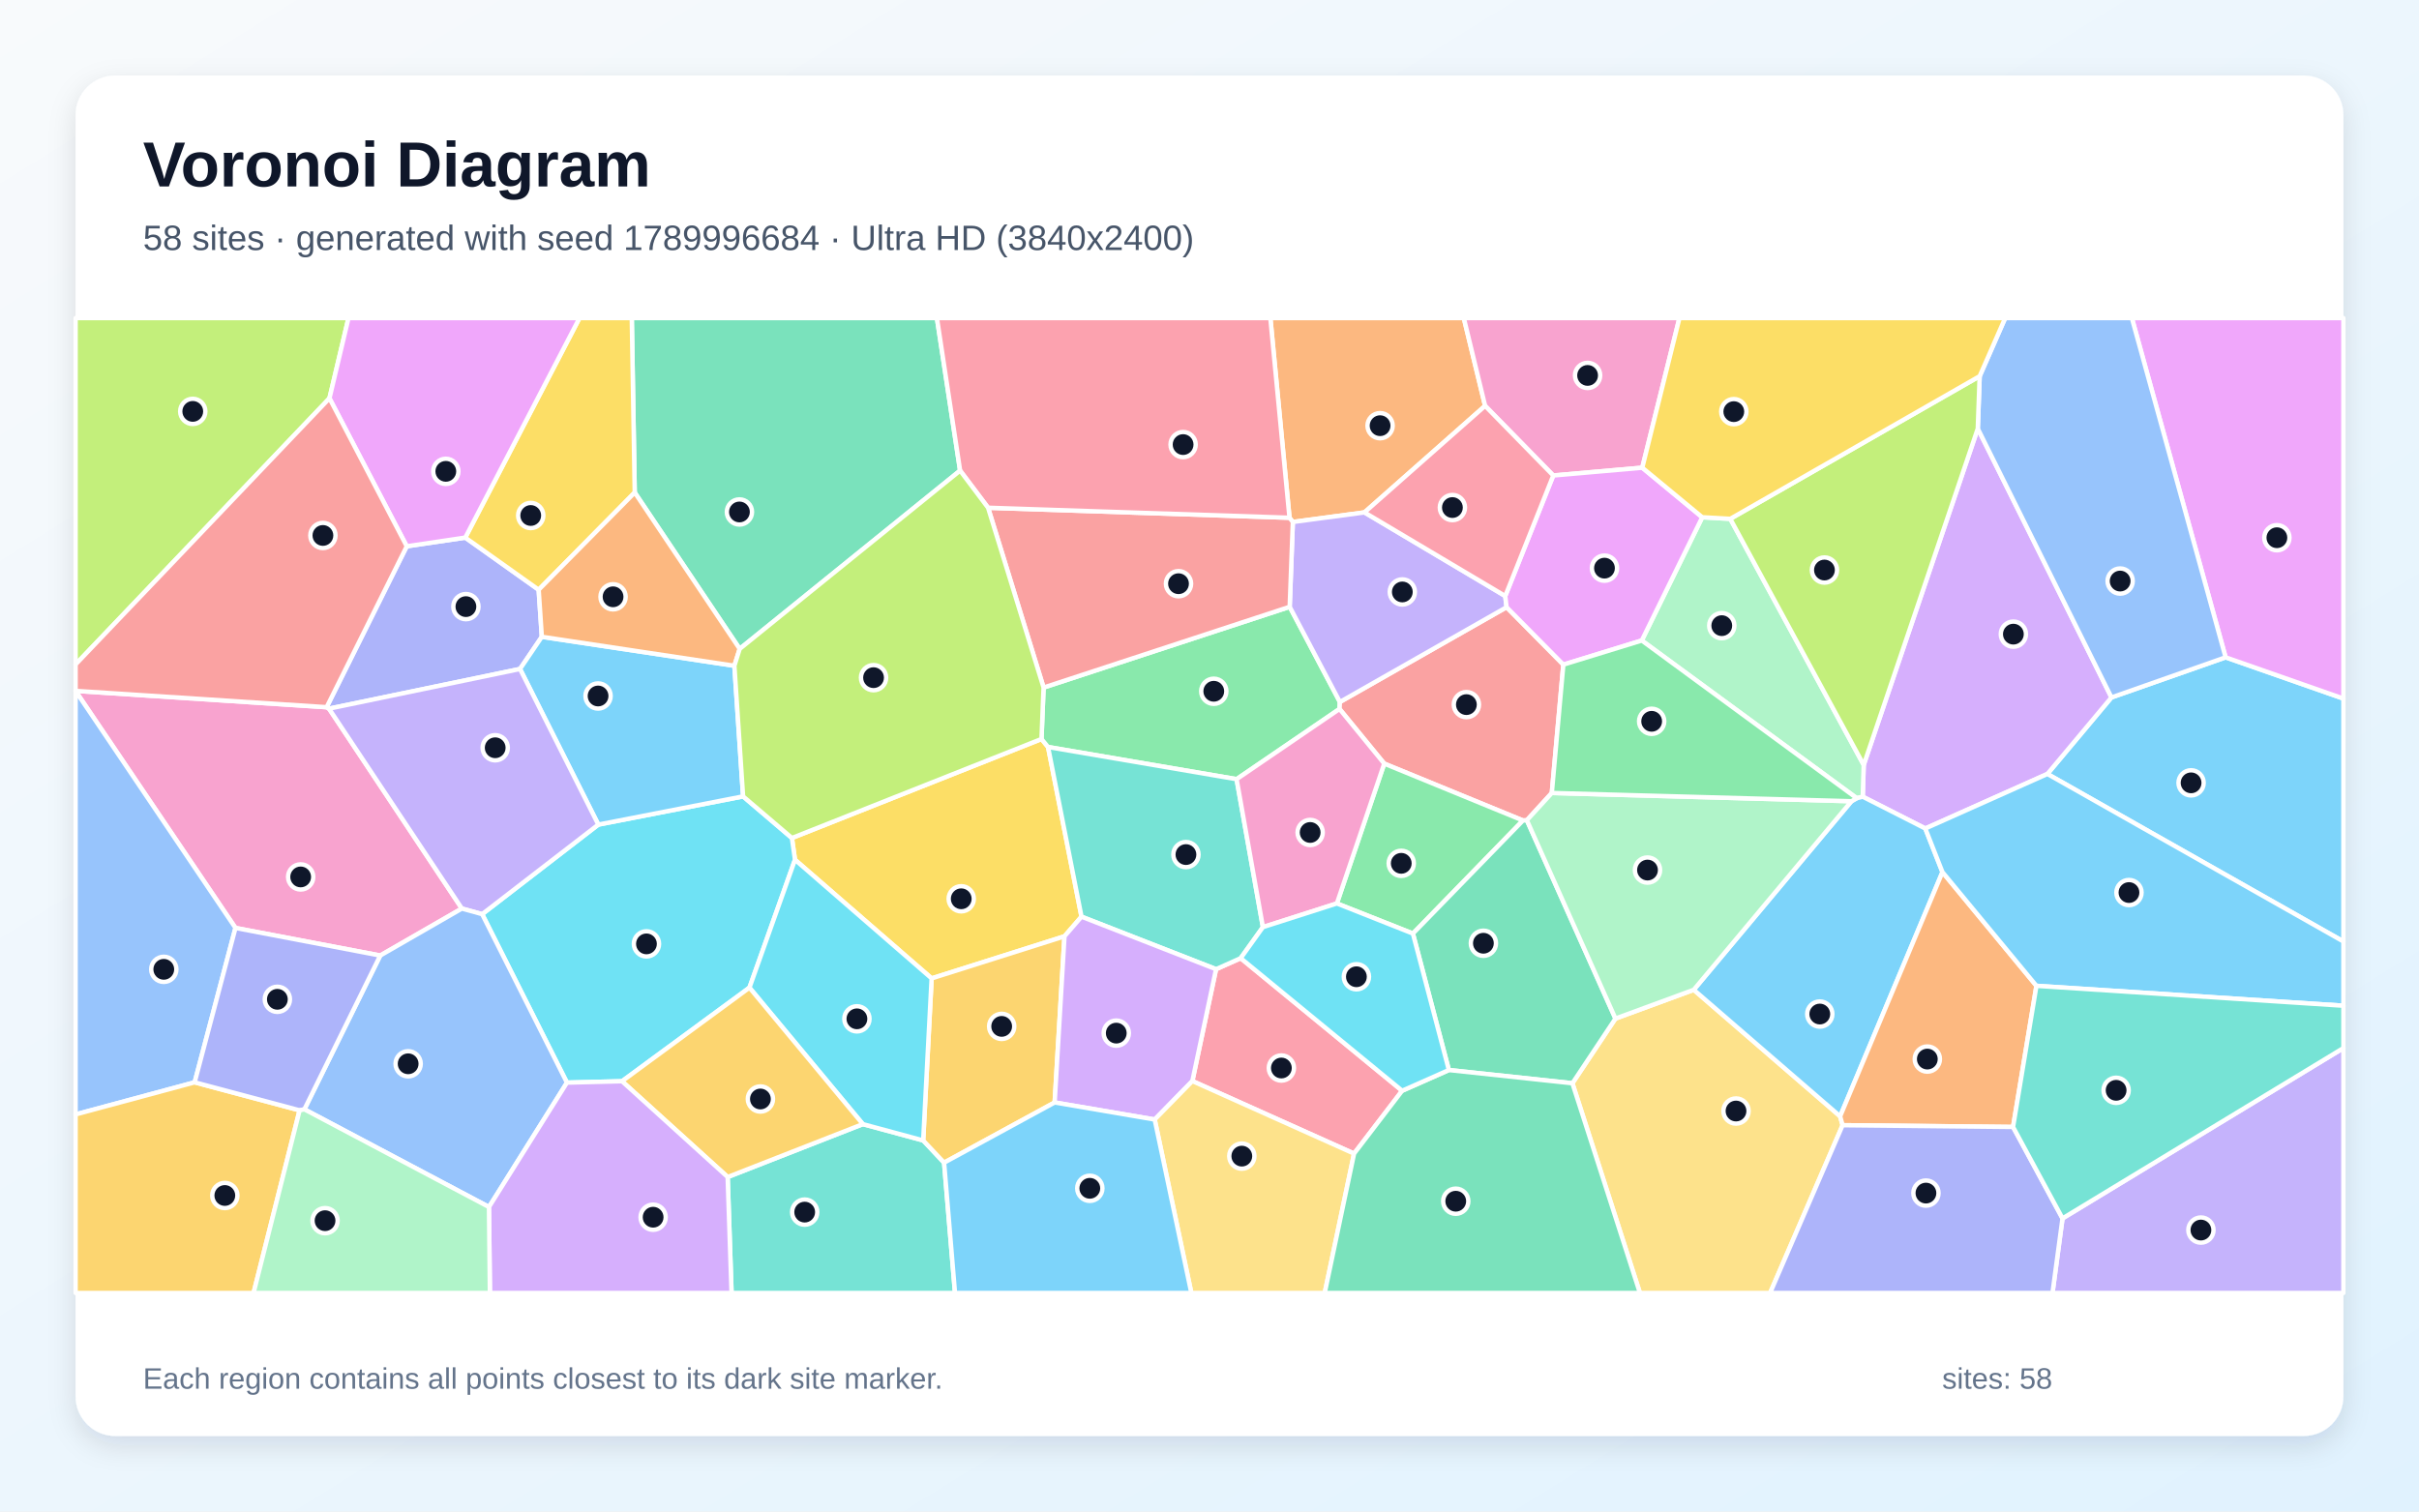
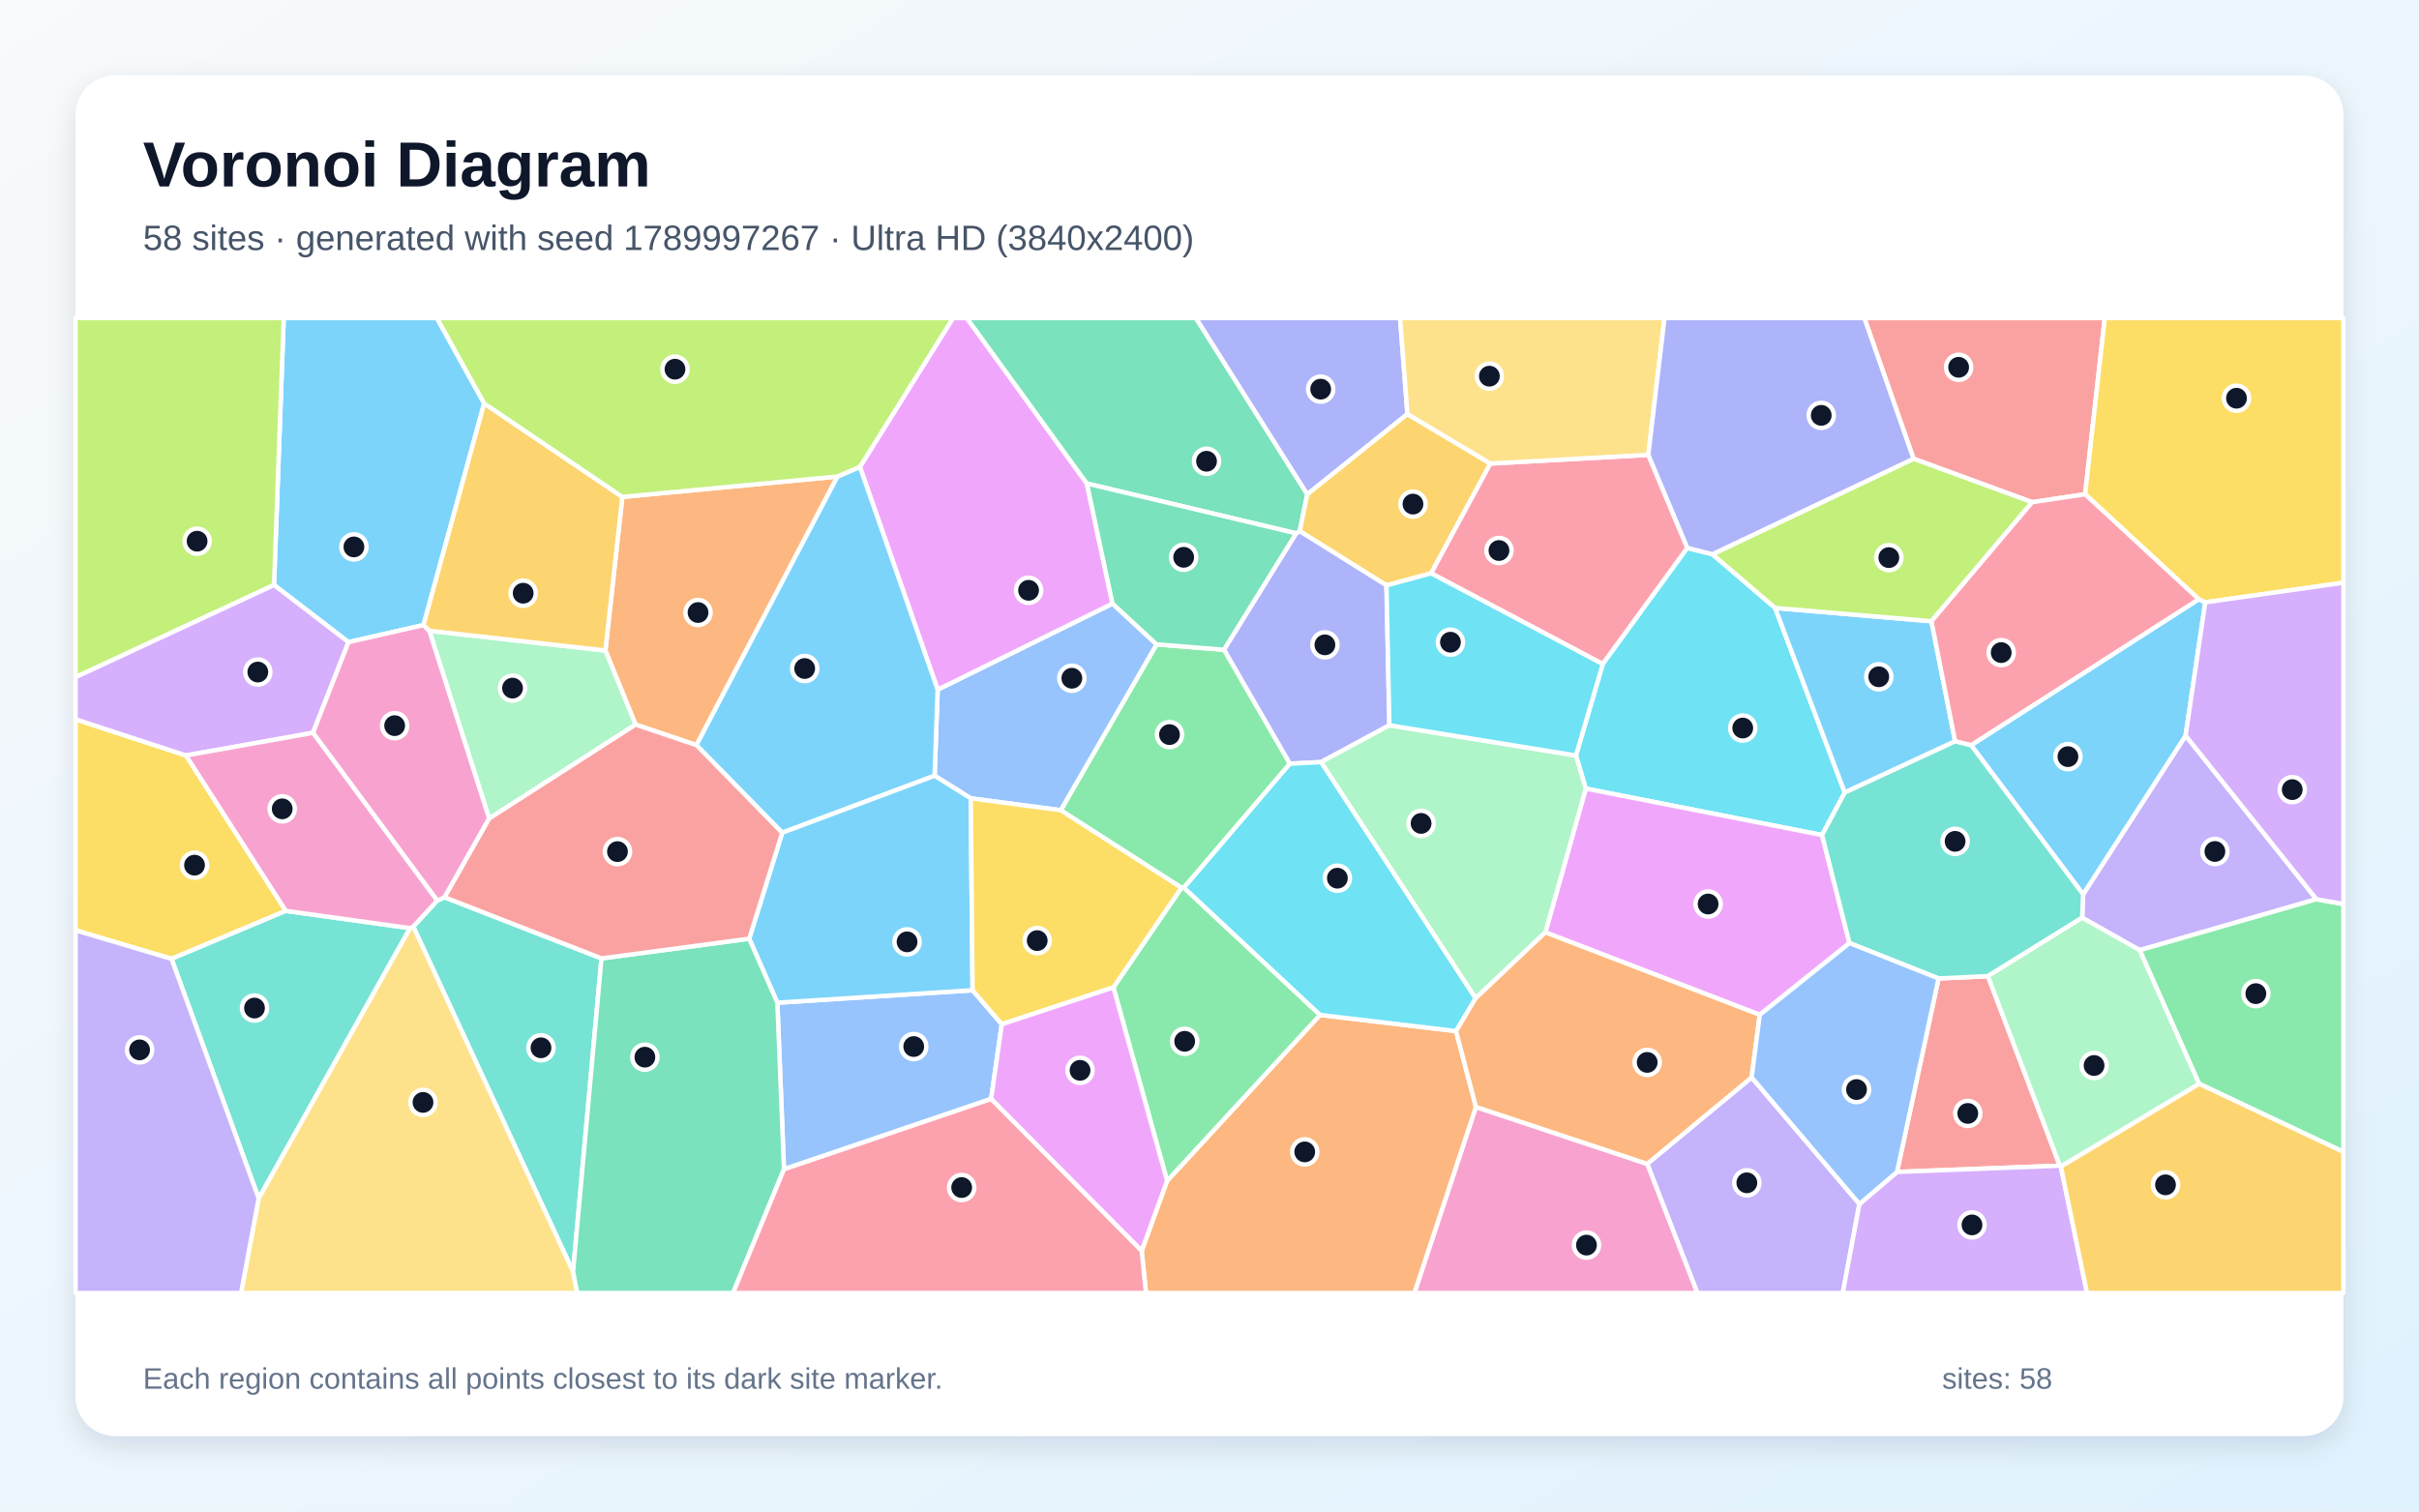
<svg xmlns="http://www.w3.org/2000/svg" width="3840" height="2400" viewBox="0 0 3840 2400" role="img" aria-labelledby="title description">
  <defs>
    <linearGradient id="background" x1="0" y1="0" x2="1" y2="1">
      <stop stop-color="#F8FAFC" />
      <stop offset="1" stop-color="#E0F2FE" />
    </linearGradient>
    <filter id="shadow" x="-5%" y="-5%" width="110%" height="110%">
      <feDropShadow dx="0" dy="15" stdDeviation="22" flood-color="#0F172A" flood-opacity=".12" />
    </filter>
  </defs>
  <rect width="3840" height="2400" fill="url(#background)" />
  <rect x="120" y="120" width="3600" height="2160" rx="63" fill="#FFFFFF" filter="url(#shadow)" />
  <g font-family="Arial, sans-serif">
    <text x="227" y="296" font-size="101" font-weight="700" fill="#0F172A">Voronoi Diagram</text>
-     <text x="227" y="397" font-size="56" fill="#475569">58 sites · generated with seed 1789996684 · Ultra HD (3840x2400)</text>
+     <text x="227" y="397" font-size="56" fill="#475569">58 sites · generated with seed 1789997267 · Ultra HD (3840x2400)</text>
  </g>
  <g stroke="#FFFFFF" stroke-width="7" stroke-linejoin="round">
-     <polygon points="3250.1,1228.9 3351.8,1107.4 3533.0,1043.7 3720.0,1109.2 3720.0,1494.9" fill="#38BDF8" fill-opacity="0.65" />
-     <polygon points="3274.1,1934.6 3720.0,1664.1 3720.0,2053.0 3258.2,2053.0" fill="#A78BFA" fill-opacity="0.65" />
-     <polygon points="733.2,1442.6 603.6,1517.2 373.8,1473.4 120.0,1097.2 120.0,1097.0 518.5,1122.9 522.3,1125.2" fill="#F472B6" fill-opacity="0.65" />
-     <polygon points="2357.5,644.4 2166.0,813.6 2052.3,828.8 2047.0,822.1 2016.6,505.0 2323.7,505.0" fill="#FB923C" fill-opacity="0.65" />
-     <polygon points="1716.8,1455.5 1689.8,1486.7 1478.9,1553.5 1262.0,1365.1 1257.1,1330.6 1653.3,1173.4 1663.7,1186.1" fill="#FACC15" fill-opacity="0.65" />
-     <polygon points="1656.6,1091.7 2047.3,963.5 2127.0,1114.6 2126.4,1125.7 1963.0,1237.2 1663.7,1186.1 1653.3,1173.4" fill="#4ADE80" fill-opacity="0.65" />
-     <polygon points="1155.1,1868.9 1369.7,1784.9 1465.5,1810.8 1498.7,1846.1 1516.0,2053.0 1161.3,2053.0" fill="#2DD4BF" fill-opacity="0.65" />
-     <polygon points="309.0,1718.5 120.0,1769.5 120.0,1097.2 373.8,1473.4" fill="#60A5FA" fill-opacity="0.65" />
-     <polygon points="3533.0,1043.7 3384.2,505.0 3720.0,505.0 3720.0,1109.2" fill="#E879F9" fill-opacity="0.65" />
-     <polygon points="1524.1,747.2 1174.2,1030.3 1007.6,782.0 1002.9,505.0 1487.3,505.0" fill="#34D399" fill-opacity="0.65" />
-     <polygon points="2391.6,964.1 2481.7,1055.3 2463.4,1259.1 2423.8,1302.4 2417.6,1302.8 2197.4,1212.5 2126.4,1125.7 2127.0,1114.6" fill="#F87171" fill-opacity="0.65" />
-     <polygon points="645.7,867.4 738.6,853.6 855.1,936.4 860.1,1011.1 825.5,1062.2 522.3,1125.2 518.5,1122.9" fill="#818CF8" fill-opacity="0.65" />
-     <polygon points="120.0,1769.5 309.0,1718.5 475.6,1763.0 402.5,2053.0 120.0,2053.0" fill="#FBBF24" fill-opacity="0.65" />
-     <polygon points="523.0,632.4 120.0,1055.0 120.0,505.0 553.2,505.0" fill="#A3E635" fill-opacity="0.65" />
-     <polygon points="3056.3,1315.5 2957.0,1265.0 2958.5,1214.6 3139.6,680.5 3351.8,1107.4 3250.1,1228.9" fill="#C084FC" fill-opacity="0.65" />
-     <polygon points="2225.8,1731.9 2149.5,1831.7 1892.8,1716.5 1930.4,1538.9 1969.5,1521.4" fill="#FB7185" fill-opacity="0.65" />
-     <polygon points="1189.7,1568.2 987.4,1716.8 900.0,1719.0 765.4,1451.5 949.8,1309.3 1179.6,1264.5 1257.1,1330.6 1262.0,1365.1" fill="#22D3EE" fill-opacity="0.65" />
-     <polygon points="2947.5,1267.4 2606.2,1017.0 2702.2,821.3 2746.7,823.8 2958.5,1214.6 2957.0,1265.0" fill="#86EFAC" fill-opacity="0.65" />
-     <polygon points="2496.1,1720.0 2564.4,1617.3 2688.7,1571.6 2921.1,1772.5 2925.0,1786.6 2809.9,2053.0 2603.3,2053.0" fill="#FCD34D" fill-opacity="0.65" />
-     <polygon points="825.5,1062.2 860.1,1011.1 1165.8,1057.1 1179.6,1264.5 949.8,1309.3" fill="#38BDF8" fill-opacity="0.65" />
-     <polygon points="3083.5,1384.7 2921.1,1772.5 2688.7,1571.6 2939.0,1272.2 2947.5,1267.4 2957.0,1265.0 3056.3,1315.5" fill="#38BDF8" fill-opacity="0.65" />
-     <polygon points="2389.5,946.4 2391.6,964.1 2127.0,1114.6 2047.3,963.5 2052.3,828.8 2166.0,813.6" fill="#A78BFA" fill-opacity="0.65" />
-     <polygon points="2607.0,742.6 2465.7,755.0 2357.5,644.4 2323.7,505.0 2666.0,505.0" fill="#F472B6" fill-opacity="0.65" />
-     <polygon points="3195.6,1789.4 2925.0,1786.6 2921.1,1772.5 3083.5,1384.7 3232.7,1565.3" fill="#FB923C" fill-opacity="0.65" />
-     <polygon points="1007.6,782.0 855.1,936.4 738.6,853.6 919.9,505.0 1002.9,505.0" fill="#FACC15" fill-opacity="0.65" />
-     <polygon points="2242.9,1482.3 2122.2,1434.5 2197.4,1212.5 2417.6,1302.8" fill="#4ADE80" fill-opacity="0.65" />
-     <polygon points="2004.8,1472.1 1969.5,1521.4 1930.4,1538.9 1716.8,1455.5 1663.7,1186.1 1963.0,1237.2" fill="#2DD4BF" fill-opacity="0.65" />
-     <polygon points="3139.6,680.5 3142.6,597.3 3183.1,505.0 3384.2,505.0 3533.0,1043.7 3351.8,1107.4" fill="#60A5FA" fill-opacity="0.65" />
-     <polygon points="2465.7,755.0 2607.0,742.6 2702.2,821.3 2606.2,1017.0 2481.7,1055.3 2391.6,964.1 2389.5,946.4" fill="#E879F9" fill-opacity="0.65" />
-     <polygon points="2564.4,1617.3 2496.1,1720.0 2300.0,1699.0 2242.9,1482.3 2417.6,1302.8 2423.8,1302.4" fill="#34D399" fill-opacity="0.65" />
-     <polygon points="2047.3,963.5 1656.6,1091.7 1568.5,806.2 2047.0,822.1 2052.3,828.8" fill="#F87171" fill-opacity="0.65" />
-     <polygon points="2925.0,1786.6 3195.6,1789.4 3274.1,1934.6 3258.2,2053.0 2809.9,2053.0" fill="#818CF8" fill-opacity="0.65" />
-     <polygon points="1674.2,1750.5 1498.7,1846.1 1465.5,1810.8 1478.9,1553.5 1689.8,1486.7" fill="#FBBF24" fill-opacity="0.65" />
-     <polygon points="3142.6,597.3 3139.6,680.5 2958.5,1214.6 2746.7,823.8" fill="#A3E635" fill-opacity="0.65" />
-     <polygon points="1833.0,1777.6 1674.2,1750.5 1689.8,1486.7 1716.8,1455.5 1930.4,1538.9 1892.8,1716.5" fill="#C084FC" fill-opacity="0.65" />
-     <polygon points="1568.5,806.2 1524.1,747.2 1487.3,505.0 2016.6,505.0 2047.0,822.1" fill="#FB7185" fill-opacity="0.65" />
-     <polygon points="1465.5,1810.8 1369.7,1784.9 1189.7,1568.2 1262.0,1365.1 1478.9,1553.5" fill="#22D3EE" fill-opacity="0.65" />
-     <polygon points="2939.0,1272.2 2688.7,1571.6 2564.4,1617.3 2423.8,1302.4 2463.4,1259.1" fill="#86EFAC" fill-opacity="0.65" />
-     <polygon points="1833.0,1777.6 1892.8,1716.5 2149.5,1831.7 2102.9,2053.0 1891.2,2053.0" fill="#FCD34D" fill-opacity="0.65" />
-     <polygon points="1498.7,1846.1 1674.2,1750.5 1833.0,1777.6 1891.2,2053.0 1516.0,2053.0" fill="#38BDF8" fill-opacity="0.65" />
-     <polygon points="3232.7,1565.3 3083.5,1384.7 3056.3,1315.5 3250.1,1228.9 3720.0,1494.9 3720.0,1596.9" fill="#38BDF8" fill-opacity="0.65" />
-     <polygon points="825.5,1062.2 949.8,1309.3 765.4,1451.5 733.2,1442.6 522.3,1125.2" fill="#A78BFA" fill-opacity="0.65" />
-     <polygon points="2122.2,1434.5 2004.8,1472.1 1963.0,1237.2 2126.4,1125.7 2197.4,1212.5" fill="#F472B6" fill-opacity="0.65" />
-     <polygon points="1165.8,1057.1 860.1,1011.1 855.1,936.4 1007.6,782.0 1174.2,1030.3" fill="#FB923C" fill-opacity="0.65" />
-     <polygon points="3142.6,597.3 2746.7,823.8 2702.2,821.3 2607.0,742.6 2666.0,505.0 3183.1,505.0" fill="#FACC15" fill-opacity="0.65" />
-     <polygon points="2939.0,1272.2 2463.4,1259.1 2481.7,1055.3 2606.2,1017.0 2947.5,1267.4" fill="#4ADE80" fill-opacity="0.65" />
-     <polygon points="3195.6,1789.4 3232.7,1565.3 3720.0,1596.9 3720.0,1664.1 3274.1,1934.6" fill="#2DD4BF" fill-opacity="0.65" />
-     <polygon points="483.2,1761.4 603.6,1517.2 733.2,1442.6 765.4,1451.5 900.0,1719.0 776.2,1916.5" fill="#60A5FA" fill-opacity="0.65" />
-     <polygon points="738.6,853.6 645.7,867.4 523.0,632.4 553.2,505.0 919.9,505.0" fill="#E879F9" fill-opacity="0.65" />
-     <polygon points="2149.5,1831.7 2225.8,1731.9 2300.0,1699.0 2496.1,1720.0 2603.3,2053.0 2102.9,2053.0" fill="#34D399" fill-opacity="0.65" />
-     <polygon points="645.7,867.4 518.5,1122.9 120.0,1097.0 120.0,1055.0 523.0,632.4" fill="#F87171" fill-opacity="0.65" />
-     <polygon points="483.2,1761.4 475.6,1763.0 309.0,1718.5 373.8,1473.4 603.6,1517.2" fill="#818CF8" fill-opacity="0.65" />
-     <polygon points="987.4,1716.8 1189.7,1568.2 1369.7,1784.9 1155.1,1868.9" fill="#FBBF24" fill-opacity="0.65" />
-     <polygon points="1568.5,806.2 1656.6,1091.7 1653.3,1173.4 1257.1,1330.6 1179.6,1264.5 1165.8,1057.1 1174.2,1030.3 1524.1,747.2" fill="#A3E635" fill-opacity="0.65" />
-     <polygon points="776.2,1916.5 900.0,1719.0 987.4,1716.8 1155.1,1868.9 1161.3,2053.0 777.7,2053.0" fill="#C084FC" fill-opacity="0.65" />
-     <polygon points="2465.7,755.0 2389.5,946.4 2166.0,813.6 2357.5,644.4" fill="#FB7185" fill-opacity="0.65" />
-     <polygon points="2004.8,1472.1 2122.2,1434.5 2242.9,1482.3 2300.0,1699.0 2225.8,1731.9 1969.5,1521.4" fill="#22D3EE" fill-opacity="0.65" />
-     <polygon points="475.6,1763.0 483.2,1761.4 776.2,1916.5 777.7,2053.0 402.5,2053.0" fill="#86EFAC" fill-opacity="0.65" />
+     <polygon points="768.6,640.5 672.3,992.5 553.2,1019.6 435.0,928.9 450.4,505.0 693.6,505.0" fill="#38BDF8" fill-opacity="0.65" />
+     <polygon points="2614.8,1848.0 2780.6,1710.7 2951.7,1911.7 2925.3,2053.0 2694.4,2053.0" fill="#A78BFA" fill-opacity="0.65" />
+     <polygon points="2342.9,1757.6 2614.8,1848.0 2694.4,2053.0 2245.2,2053.0" fill="#F472B6" fill-opacity="0.65" />
+     <polygon points="1329.5,756.6 1105.5,1183.1 1008.9,1150.5 961.0,1032.9 987.9,789.0" fill="#FB923C" fill-opacity="0.65" />
+     <polygon points="453.8,1446.3 272.3,1522.5 120.0,1477.2 120.0,1142.1 295.2,1199.5" fill="#FACC15" fill-opacity="0.65" />
+     <polygon points="2047.7,1212.6 1879.4,1409.4 1875.5,1409.6 1683.8,1286.5 1836.0,1023.1 1943.2,1031.7" fill="#4ADE80" fill-opacity="0.65" />
+     <polygon points="954.8,1521.7 909.7,2019.3 656.0,1471.2 694.0,1430.0 705.8,1424.7" fill="#2DD4BF" fill-opacity="0.65" />
+     <polygon points="1541.0,1267.6 1483.6,1231.7 1488.5,1095.0 1766.0,958.4 1836.0,1023.1 1683.8,1286.5" fill="#60A5FA" fill-opacity="0.65" />
+     <polygon points="1725.3,767.7 1766.0,958.4 1488.5,1095.0 1365.0,741.3 1512.8,505.0 1534.8,505.0" fill="#E879F9" fill-opacity="0.65" />
+     <polygon points="2075.3,784.9 2063.2,843.4 2057.7,846.9 1725.3,767.7 1534.8,505.0 1898.5,505.0" fill="#34D399" fill-opacity="0.65" />
+     <polygon points="3310.0,784.8 3225.9,797.4 3037.6,728.4 2959.5,505.0 3341.2,505.0" fill="#F87171" fill-opacity="0.65" />
+     <polygon points="2234.2,657.4 2075.3,784.9 1898.5,505.0 2222.5,505.0" fill="#818CF8" fill-opacity="0.65" />
+     <polygon points="2365.9,736.0 2271.8,910.3 2200.9,929.5 2063.2,843.4 2075.3,784.9 2234.2,657.4" fill="#FBBF24" fill-opacity="0.65" />
+     <polygon points="120.0,1075.2 120.0,505.0 450.4,505.0 435.0,928.9" fill="#A3E635" fill-opacity="0.65" />
+     <polygon points="496.8,1163.6 295.2,1199.5 120.0,1142.1 120.0,1075.2 435.0,928.9 553.2,1019.6" fill="#C084FC" fill-opacity="0.65" />
+     <polygon points="2616.6,722.2 2678.6,870.0 2544.3,1054.4 2271.8,910.3 2365.9,736.0" fill="#FB7185" fill-opacity="0.65" />
+     <polygon points="2718.4,880.0 2817.9,965.3 2928.4,1258.4 2892.4,1325.9 2517.3,1252.1 2501.7,1199.6 2544.3,1054.4 2678.6,870.0" fill="#22D3EE" fill-opacity="0.65" />
+     <polygon points="776.5,1299.7 681.5,1001.5 961.0,1032.9 1008.9,1150.5" fill="#86EFAC" fill-opacity="0.65" />
+     <polygon points="410.6,1902.7 650.7,1473.7 656.0,1471.2 909.7,2019.3 916.5,2053.0 382.7,2053.0" fill="#FCD34D" fill-opacity="0.65" />
+     <polygon points="1365.0,741.3 1488.5,1095.0 1483.6,1231.7 1241.7,1322.2 1105.5,1183.1 1329.5,756.6" fill="#38BDF8" fill-opacity="0.65" />
+     <polygon points="3066.0,986.4 3103.6,1177.1 2928.4,1258.4 2817.9,965.3" fill="#38BDF8" fill-opacity="0.65" />
+     <polygon points="3677.2,1427.8 3396.6,1508.7 3305.3,1457.2 3306.8,1420.0 3469.5,1168.0" fill="#A78BFA" fill-opacity="0.65" />
+     <polygon points="681.5,1001.5 776.5,1299.7 705.8,1424.7 694.0,1430.0 496.8,1163.6 553.2,1019.6 672.3,992.5" fill="#F472B6" fill-opacity="0.65" />
+     <polygon points="1812.3,1986.1 1852.7,1875.0 2095.5,1611.5 2311.4,1637.2 2342.9,1757.6 2245.2,2053.0 1819.2,2053.0" fill="#FB923C" fill-opacity="0.65" />
+     <polygon points="3500.7,956.4 3490.5,951.6 3310.0,784.8 3341.2,505.0 3720.0,505.0 3720.0,925.2" fill="#FACC15" fill-opacity="0.65" />
+     <polygon points="1767.4,1567.8 1875.5,1409.6 1879.4,1409.4 2095.5,1611.5 1852.7,1875.0" fill="#4ADE80" fill-opacity="0.65" />
+     <polygon points="272.3,1522.5 453.8,1446.3 650.7,1473.7 410.6,1902.7" fill="#2DD4BF" fill-opacity="0.65" />
+     <polygon points="1244.5,1856.6 1234.0,1592.1 1543.9,1572.3 1590.3,1626.3 1573.3,1744.9" fill="#60A5FA" fill-opacity="0.65" />
+     <polygon points="2935.9,1497.4 2793.5,1611.3 2453.1,1480.4 2517.3,1252.1 2892.4,1325.9" fill="#E879F9" fill-opacity="0.65" />
+     <polygon points="1943.2,1031.7 1836.0,1023.1 1766.0,958.4 1725.3,767.7 2057.7,846.9" fill="#34D399" fill-opacity="0.65" />
+     <polygon points="3077.3,1553.6 3155.7,1549.9 3269.9,1850.9 3011.4,1860.8" fill="#F87171" fill-opacity="0.65" />
+     <polygon points="2205.6,1151.6 2097.3,1210.0 2047.7,1212.6 1943.2,1031.7 2057.7,846.9 2063.2,843.4 2200.9,929.5" fill="#818CF8" fill-opacity="0.65" />
+     <polygon points="681.5,1001.5 672.3,992.5 768.6,640.5 987.9,789.0 961.0,1032.9" fill="#FBBF24" fill-opacity="0.65" />
+     <polygon points="3066.0,986.4 2817.9,965.3 2718.4,880.0 3037.6,728.4 3225.9,797.4" fill="#A3E635" fill-opacity="0.65" />
+     <polygon points="2951.7,1911.7 3011.4,1860.8 3269.9,1850.9 3271.4,1852.1 3313.0,2053.0 2925.3,2053.0" fill="#C084FC" fill-opacity="0.65" />
+     <polygon points="3490.5,951.6 3129.1,1183.4 3103.6,1177.1 3066.0,986.4 3225.9,797.4 3310.0,784.8" fill="#FB7185" fill-opacity="0.65" />
+     <polygon points="2311.4,1637.2 2095.5,1611.5 1879.4,1409.4 2047.7,1212.6 2097.3,1210.0 2342.5,1585.0" fill="#22D3EE" fill-opacity="0.65" />
+     <polygon points="2342.5,1585.0 2097.3,1210.0 2205.6,1151.6 2501.7,1199.6 2517.3,1252.1 2453.1,1480.4" fill="#86EFAC" fill-opacity="0.65" />
+     <polygon points="2616.6,722.2 2365.9,736.0 2234.2,657.4 2222.5,505.0 2642.3,505.0" fill="#FCD34D" fill-opacity="0.65" />
+     <polygon points="1543.9,1572.3 1234.0,1592.1 1189.3,1490.5 1241.7,1322.2 1483.6,1231.7 1541.0,1267.6" fill="#38BDF8" fill-opacity="0.65" />
+     <polygon points="3129.1,1183.4 3490.5,951.6 3500.7,956.4 3469.5,1168.0 3306.8,1420.0" fill="#38BDF8" fill-opacity="0.65" />
+     <polygon points="120.0,1477.2 272.3,1522.5 410.6,1902.7 382.7,2053.0 120.0,2053.0" fill="#A78BFA" fill-opacity="0.65" />
+     <polygon points="694.0,1430.0 656.0,1471.2 650.7,1473.7 453.8,1446.3 295.2,1199.5 496.8,1163.6" fill="#F472B6" fill-opacity="0.65" />
+     <polygon points="2342.9,1757.6 2311.4,1637.2 2342.5,1585.0 2453.1,1480.4 2793.5,1611.3 2780.6,1710.7 2614.8,1848.0" fill="#FB923C" fill-opacity="0.65" />
+     <polygon points="1590.3,1626.3 1543.9,1572.3 1541.0,1267.6 1683.8,1286.5 1875.5,1409.6 1767.4,1567.8" fill="#FACC15" fill-opacity="0.65" />
+     <polygon points="3490.8,1720.8 3396.6,1508.7 3677.2,1427.8 3720.0,1435.4 3720.0,1829.0" fill="#4ADE80" fill-opacity="0.65" />
+     <polygon points="3129.1,1183.4 3306.8,1420.0 3305.3,1457.2 3155.7,1549.9 3077.3,1553.6 2935.9,1497.4 2892.4,1325.9 2928.4,1258.4 3103.6,1177.1" fill="#2DD4BF" fill-opacity="0.65" />
+     <polygon points="3077.3,1553.6 3011.4,1860.8 2951.7,1911.7 2780.6,1710.7 2793.5,1611.3 2935.9,1497.4" fill="#60A5FA" fill-opacity="0.65" />
+     <polygon points="1573.3,1744.9 1590.3,1626.3 1767.4,1567.8 1852.7,1875.0 1812.3,1986.1" fill="#E879F9" fill-opacity="0.65" />
+     <polygon points="909.7,2019.3 954.8,1521.7 1189.3,1490.5 1234.0,1592.1 1244.5,1856.6 1163.7,2053.0 916.5,2053.0" fill="#34D399" fill-opacity="0.65" />
+     <polygon points="1189.3,1490.5 954.8,1521.7 705.8,1424.7 776.5,1299.7 1008.9,1150.5 1105.5,1183.1 1241.7,1322.2" fill="#F87171" fill-opacity="0.65" />
+     <polygon points="3037.6,728.4 2718.4,880.0 2678.6,870.0 2616.6,722.2 2642.3,505.0 2959.5,505.0" fill="#818CF8" fill-opacity="0.65" />
+     <polygon points="3271.4,1852.1 3490.8,1720.8 3720.0,1829.0 3720.0,2053.0 3313.0,2053.0" fill="#FBBF24" fill-opacity="0.65" />
+     <polygon points="1365.0,741.3 1329.5,756.6 987.9,789.0 768.6,640.5 693.6,505.0 1512.8,505.0" fill="#A3E635" fill-opacity="0.65" />
+     <polygon points="3677.2,1427.8 3469.5,1168.0 3500.7,956.4 3720.0,925.2 3720.0,1435.4" fill="#C084FC" fill-opacity="0.65" />
+     <polygon points="1244.5,1856.6 1573.3,1744.9 1812.3,1986.1 1819.2,2053.0 1163.7,2053.0" fill="#FB7185" fill-opacity="0.65" />
+     <polygon points="2501.7,1199.6 2205.6,1151.6 2200.9,929.5 2271.8,910.3 2544.3,1054.4" fill="#22D3EE" fill-opacity="0.65" />
+     <polygon points="3271.4,1852.1 3269.9,1850.9 3155.7,1549.9 3305.3,1457.2 3396.6,1508.7 3490.8,1720.8" fill="#86EFAC" fill-opacity="0.65" />
  </g>
  <g>
-     <circle cx="3478.2" cy="1243.0" r="20" fill="#0F172A" stroke="#FFFFFF" stroke-width="7" />
-     <circle cx="3493.8" cy="1953.1" r="20" fill="#0F172A" stroke="#FFFFFF" stroke-width="7" />
-     <circle cx="477.3" cy="1392.4" r="20" fill="#0F172A" stroke="#FFFFFF" stroke-width="7" />
-     <circle cx="2190.8" cy="675.9" r="20" fill="#0F172A" stroke="#FFFFFF" stroke-width="7" />
-     <circle cx="1525.9" cy="1427.1" r="20" fill="#0F172A" stroke="#FFFFFF" stroke-width="7" />
-     <circle cx="1926.8" cy="1097.6" r="20" fill="#0F172A" stroke="#FFFFFF" stroke-width="7" />
-     <circle cx="1277.4" cy="1924.6" r="20" fill="#0F172A" stroke="#FFFFFF" stroke-width="7" />
-     <circle cx="260.0" cy="1539.1" r="20" fill="#0F172A" stroke="#FFFFFF" stroke-width="7" />
-     <circle cx="3614.4" cy="853.8" r="20" fill="#0F172A" stroke="#FFFFFF" stroke-width="7" />
-     <circle cx="1173.8" cy="812.9" r="20" fill="#0F172A" stroke="#FFFFFF" stroke-width="7" />
-     <circle cx="2327.8" cy="1118.8" r="20" fill="#0F172A" stroke="#FFFFFF" stroke-width="7" />
-     <circle cx="739.6" cy="963.2" r="20" fill="#0F172A" stroke="#FFFFFF" stroke-width="7" />
-     <circle cx="356.9" cy="1898.2" r="20" fill="#0F172A" stroke="#FFFFFF" stroke-width="7" />
-     <circle cx="306.0" cy="653.2" r="20" fill="#0F172A" stroke="#FFFFFF" stroke-width="7" />
-     <circle cx="3196.1" cy="1006.9" r="20" fill="#0F172A" stroke="#FFFFFF" stroke-width="7" />
-     <circle cx="2034.1" cy="1695.8" r="20" fill="#0F172A" stroke="#FFFFFF" stroke-width="7" />
-     <circle cx="1026.2" cy="1498.7" r="20" fill="#0F172A" stroke="#FFFFFF" stroke-width="7" />
-     <circle cx="2733.2" cy="993.4" r="20" fill="#0F172A" stroke="#FFFFFF" stroke-width="7" />
-     <circle cx="2755.8" cy="1764.1" r="20" fill="#0F172A" stroke="#FFFFFF" stroke-width="7" />
-     <circle cx="949.4" cy="1105.1" r="20" fill="#0F172A" stroke="#FFFFFF" stroke-width="7" />
-     <circle cx="2888.8" cy="1610.1" r="20" fill="#0F172A" stroke="#FFFFFF" stroke-width="7" />
-     <circle cx="2226.1" cy="939.9" r="20" fill="#0F172A" stroke="#FFFFFF" stroke-width="7" />
-     <circle cx="2520.2" cy="596.1" r="20" fill="#0F172A" stroke="#FFFFFF" stroke-width="7" />
-     <circle cx="3059.5" cy="1681.6" r="20" fill="#0F172A" stroke="#FFFFFF" stroke-width="7" />
-     <circle cx="842.5" cy="818.5" r="20" fill="#0F172A" stroke="#FFFFFF" stroke-width="7" />
-     <circle cx="2224.4" cy="1370.8" r="20" fill="#0F172A" stroke="#FFFFFF" stroke-width="7" />
-     <circle cx="1882.6" cy="1356.9" r="20" fill="#0F172A" stroke="#FFFFFF" stroke-width="7" />
-     <circle cx="3365.6" cy="922.6" r="20" fill="#0F172A" stroke="#FFFFFF" stroke-width="7" />
-     <circle cx="2547.0" cy="902.1" r="20" fill="#0F172A" stroke="#FFFFFF" stroke-width="7" />
-     <circle cx="2354.8" cy="1497.7" r="20" fill="#0F172A" stroke="#FFFFFF" stroke-width="7" />
-     <circle cx="1870.8" cy="926.8" r="20" fill="#0F172A" stroke="#FFFFFF" stroke-width="7" />
-     <circle cx="3057.3" cy="1894.4" r="20" fill="#0F172A" stroke="#FFFFFF" stroke-width="7" />
-     <circle cx="1590.1" cy="1629.7" r="20" fill="#0F172A" stroke="#FFFFFF" stroke-width="7" />
-     <circle cx="2896.2" cy="905.1" r="20" fill="#0F172A" stroke="#FFFFFF" stroke-width="7" />
-     <circle cx="1772.0" cy="1640.4" r="20" fill="#0F172A" stroke="#FFFFFF" stroke-width="7" />
-     <circle cx="1878.1" cy="705.9" r="20" fill="#0F172A" stroke="#FFFFFF" stroke-width="7" />
-     <circle cx="1360.3" cy="1617.7" r="20" fill="#0F172A" stroke="#FFFFFF" stroke-width="7" />
-     <circle cx="2615.3" cy="1381.5" r="20" fill="#0F172A" stroke="#FFFFFF" stroke-width="7" />
-     <circle cx="1971.3" cy="1835.7" r="20" fill="#0F172A" stroke="#FFFFFF" stroke-width="7" />
-     <circle cx="1730.0" cy="1886.8" r="20" fill="#0F172A" stroke="#FFFFFF" stroke-width="7" />
-     <circle cx="3379.6" cy="1417.2" r="20" fill="#0F172A" stroke="#FFFFFF" stroke-width="7" />
-     <circle cx="786.1" cy="1187.3" r="20" fill="#0F172A" stroke="#FFFFFF" stroke-width="7" />
-     <circle cx="2079.8" cy="1321.8" r="20" fill="#0F172A" stroke="#FFFFFF" stroke-width="7" />
-     <circle cx="973.2" cy="947.6" r="20" fill="#0F172A" stroke="#FFFFFF" stroke-width="7" />
-     <circle cx="2752.3" cy="653.6" r="20" fill="#0F172A" stroke="#FFFFFF" stroke-width="7" />
-     <circle cx="2621.9" cy="1145.3" r="20" fill="#0F172A" stroke="#FFFFFF" stroke-width="7" />
-     <circle cx="3359.2" cy="1731.2" r="20" fill="#0F172A" stroke="#FFFFFF" stroke-width="7" />
-     <circle cx="647.9" cy="1689.1" r="20" fill="#0F172A" stroke="#FFFFFF" stroke-width="7" />
-     <circle cx="707.7" cy="748.4" r="20" fill="#0F172A" stroke="#FFFFFF" stroke-width="7" />
-     <circle cx="2310.9" cy="1907.3" r="20" fill="#0F172A" stroke="#FFFFFF" stroke-width="7" />
-     <circle cx="512.6" cy="850.2" r="20" fill="#0F172A" stroke="#FFFFFF" stroke-width="7" />
-     <circle cx="440.3" cy="1586.7" r="20" fill="#0F172A" stroke="#FFFFFF" stroke-width="7" />
-     <circle cx="1207.1" cy="1745.0" r="20" fill="#0F172A" stroke="#FFFFFF" stroke-width="7" />
-     <circle cx="1386.7" cy="1076.0" r="20" fill="#0F172A" stroke="#FFFFFF" stroke-width="7" />
-     <circle cx="1036.8" cy="1932.7" r="20" fill="#0F172A" stroke="#FFFFFF" stroke-width="7" />
-     <circle cx="2305.6" cy="805.9" r="20" fill="#0F172A" stroke="#FFFFFF" stroke-width="7" />
-     <circle cx="2153.2" cy="1550.9" r="20" fill="#0F172A" stroke="#FFFFFF" stroke-width="7" />
-     <circle cx="516.0" cy="1938.2" r="20" fill="#0F172A" stroke="#FFFFFF" stroke-width="7" />
+     <circle cx="561.8" cy="868.4" r="20" fill="#0F172A" stroke="#FFFFFF" stroke-width="7" />
+     <circle cx="2773.0" cy="1878.1" r="20" fill="#0F172A" stroke="#FFFFFF" stroke-width="7" />
+     <circle cx="2518.4" cy="1977.0" r="20" fill="#0F172A" stroke="#FFFFFF" stroke-width="7" />
+     <circle cx="1108.1" cy="972.6" r="20" fill="#0F172A" stroke="#FFFFFF" stroke-width="7" />
+     <circle cx="308.8" cy="1373.7" r="20" fill="#0F172A" stroke="#FFFFFF" stroke-width="7" />
+     <circle cx="1856.5" cy="1166.4" r="20" fill="#0F172A" stroke="#FFFFFF" stroke-width="7" />
+     <circle cx="858.8" cy="1663.7" r="20" fill="#0F172A" stroke="#FFFFFF" stroke-width="7" />
+     <circle cx="1701.5" cy="1076.9" r="20" fill="#0F172A" stroke="#FFFFFF" stroke-width="7" />
+     <circle cx="1632.8" cy="937.3" r="20" fill="#0F172A" stroke="#FFFFFF" stroke-width="7" />
+     <circle cx="1915.3" cy="732.4" r="20" fill="#0F172A" stroke="#FFFFFF" stroke-width="7" />
+     <circle cx="3109.2" cy="583.2" r="20" fill="#0F172A" stroke="#FFFFFF" stroke-width="7" />
+     <circle cx="2096.5" cy="617.9" r="20" fill="#0F172A" stroke="#FFFFFF" stroke-width="7" />
+     <circle cx="2243.0" cy="800.4" r="20" fill="#0F172A" stroke="#FFFFFF" stroke-width="7" />
+     <circle cx="312.9" cy="859.3" r="20" fill="#0F172A" stroke="#FFFFFF" stroke-width="7" />
+     <circle cx="409.3" cy="1067.1" r="20" fill="#0F172A" stroke="#FFFFFF" stroke-width="7" />
+     <circle cx="2379.5" cy="874.1" r="20" fill="#0F172A" stroke="#FFFFFF" stroke-width="7" />
+     <circle cx="2766.5" cy="1156.0" r="20" fill="#0F172A" stroke="#FFFFFF" stroke-width="7" />
+     <circle cx="813.6" cy="1092.6" r="20" fill="#0F172A" stroke="#FFFFFF" stroke-width="7" />
+     <circle cx="671.5" cy="1750.4" r="20" fill="#0F172A" stroke="#FFFFFF" stroke-width="7" />
+     <circle cx="1277.4" cy="1061.5" r="20" fill="#0F172A" stroke="#FFFFFF" stroke-width="7" />
+     <circle cx="2982.4" cy="1074.6" r="20" fill="#0F172A" stroke="#FFFFFF" stroke-width="7" />
+     <circle cx="3516.0" cy="1352.0" r="20" fill="#0F172A" stroke="#FFFFFF" stroke-width="7" />
+     <circle cx="626.5" cy="1152.2" r="20" fill="#0F172A" stroke="#FFFFFF" stroke-width="7" />
+     <circle cx="2071.2" cy="1829.0" r="20" fill="#0F172A" stroke="#FFFFFF" stroke-width="7" />
+     <circle cx="3550.3" cy="632.3" r="20" fill="#0F172A" stroke="#FFFFFF" stroke-width="7" />
+     <circle cx="1880.6" cy="1653.4" r="20" fill="#0F172A" stroke="#FFFFFF" stroke-width="7" />
+     <circle cx="404.0" cy="1600.6" r="20" fill="#0F172A" stroke="#FFFFFF" stroke-width="7" />
+     <circle cx="1450.5" cy="1661.7" r="20" fill="#0F172A" stroke="#FFFFFF" stroke-width="7" />
+     <circle cx="2711.5" cy="1435.4" r="20" fill="#0F172A" stroke="#FFFFFF" stroke-width="7" />
+     <circle cx="1879.0" cy="884.9" r="20" fill="#0F172A" stroke="#FFFFFF" stroke-width="7" />
+     <circle cx="3123.7" cy="1767.9" r="20" fill="#0F172A" stroke="#FFFFFF" stroke-width="7" />
+     <circle cx="2103.2" cy="1023.9" r="20" fill="#0F172A" stroke="#FFFFFF" stroke-width="7" />
+     <circle cx="830.5" cy="941.9" r="20" fill="#0F172A" stroke="#FFFFFF" stroke-width="7" />
+     <circle cx="2998.4" cy="885.4" r="20" fill="#0F172A" stroke="#FFFFFF" stroke-width="7" />
+     <circle cx="3130.4" cy="1944.9" r="20" fill="#0F172A" stroke="#FFFFFF" stroke-width="7" />
+     <circle cx="3176.8" cy="1036.2" r="20" fill="#0F172A" stroke="#FFFFFF" stroke-width="7" />
+     <circle cx="2123.0" cy="1394.4" r="20" fill="#0F172A" stroke="#FFFFFF" stroke-width="7" />
+     <circle cx="2255.9" cy="1307.4" r="20" fill="#0F172A" stroke="#FFFFFF" stroke-width="7" />
+     <circle cx="2364.3" cy="597.3" r="20" fill="#0F172A" stroke="#FFFFFF" stroke-width="7" />
+     <circle cx="1439.9" cy="1495.5" r="20" fill="#0F172A" stroke="#FFFFFF" stroke-width="7" />
+     <circle cx="3282.7" cy="1201.4" r="20" fill="#0F172A" stroke="#FFFFFF" stroke-width="7" />
+     <circle cx="221.6" cy="1667.0" r="20" fill="#0F172A" stroke="#FFFFFF" stroke-width="7" />
+     <circle cx="448.0" cy="1284.3" r="20" fill="#0F172A" stroke="#FFFFFF" stroke-width="7" />
+     <circle cx="2614.8" cy="1686.9" r="20" fill="#0F172A" stroke="#FFFFFF" stroke-width="7" />
+     <circle cx="1646.5" cy="1493.5" r="20" fill="#0F172A" stroke="#FFFFFF" stroke-width="7" />
+     <circle cx="3581.0" cy="1577.7" r="20" fill="#0F172A" stroke="#FFFFFF" stroke-width="7" />
+     <circle cx="3103.6" cy="1335.9" r="20" fill="#0F172A" stroke="#FFFFFF" stroke-width="7" />
+     <circle cx="2947.1" cy="1730.0" r="20" fill="#0F172A" stroke="#FFFFFF" stroke-width="7" />
+     <circle cx="1714.5" cy="1699.5" r="20" fill="#0F172A" stroke="#FFFFFF" stroke-width="7" />
+     <circle cx="1023.7" cy="1678.6" r="20" fill="#0F172A" stroke="#FFFFFF" stroke-width="7" />
+     <circle cx="980.2" cy="1352.2" r="20" fill="#0F172A" stroke="#FFFFFF" stroke-width="7" />
+     <circle cx="2891.1" cy="659.5" r="20" fill="#0F172A" stroke="#FFFFFF" stroke-width="7" />
+     <circle cx="3437.6" cy="1881.3" r="20" fill="#0F172A" stroke="#FFFFFF" stroke-width="7" />
+     <circle cx="1071.5" cy="586.2" r="20" fill="#0F172A" stroke="#FFFFFF" stroke-width="7" />
+     <circle cx="3638.8" cy="1253.8" r="20" fill="#0F172A" stroke="#FFFFFF" stroke-width="7" />
+     <circle cx="1526.6" cy="1885.6" r="20" fill="#0F172A" stroke="#FFFFFF" stroke-width="7" />
+     <circle cx="2302.5" cy="1019.7" r="20" fill="#0F172A" stroke="#FFFFFF" stroke-width="7" />
+     <circle cx="3324.2" cy="1691.8" r="20" fill="#0F172A" stroke="#FFFFFF" stroke-width="7" />
  </g>
  <g font-family="Arial, sans-serif" font-size="47" fill="#64748B">
    <text x="227" y="2205">Each region contains all points closest to its dark site marker.</text>
    <text x="3083" y="2205">sites: 58</text>
  </g>
</svg>
